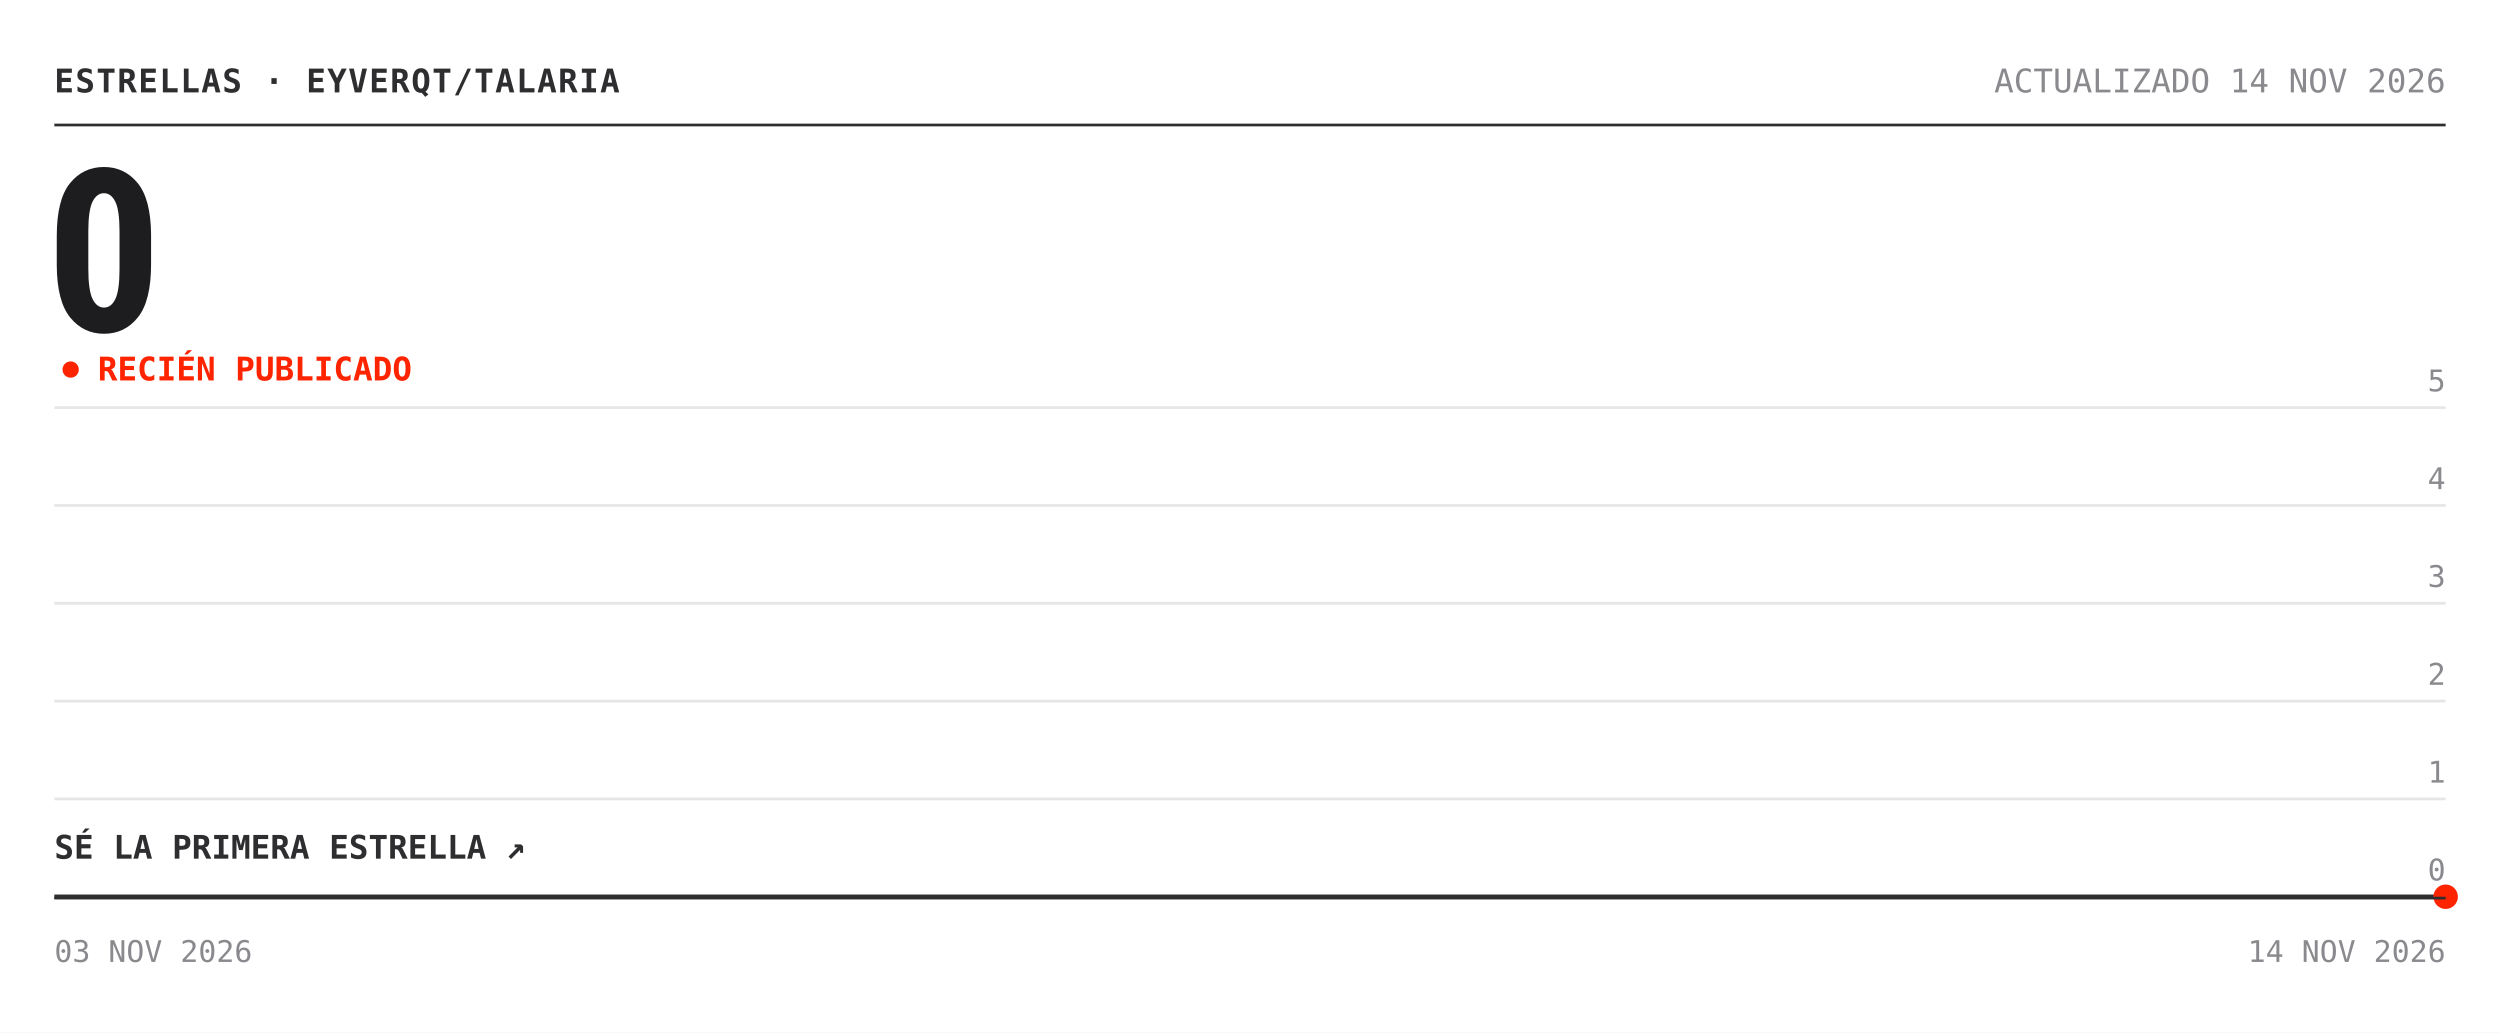
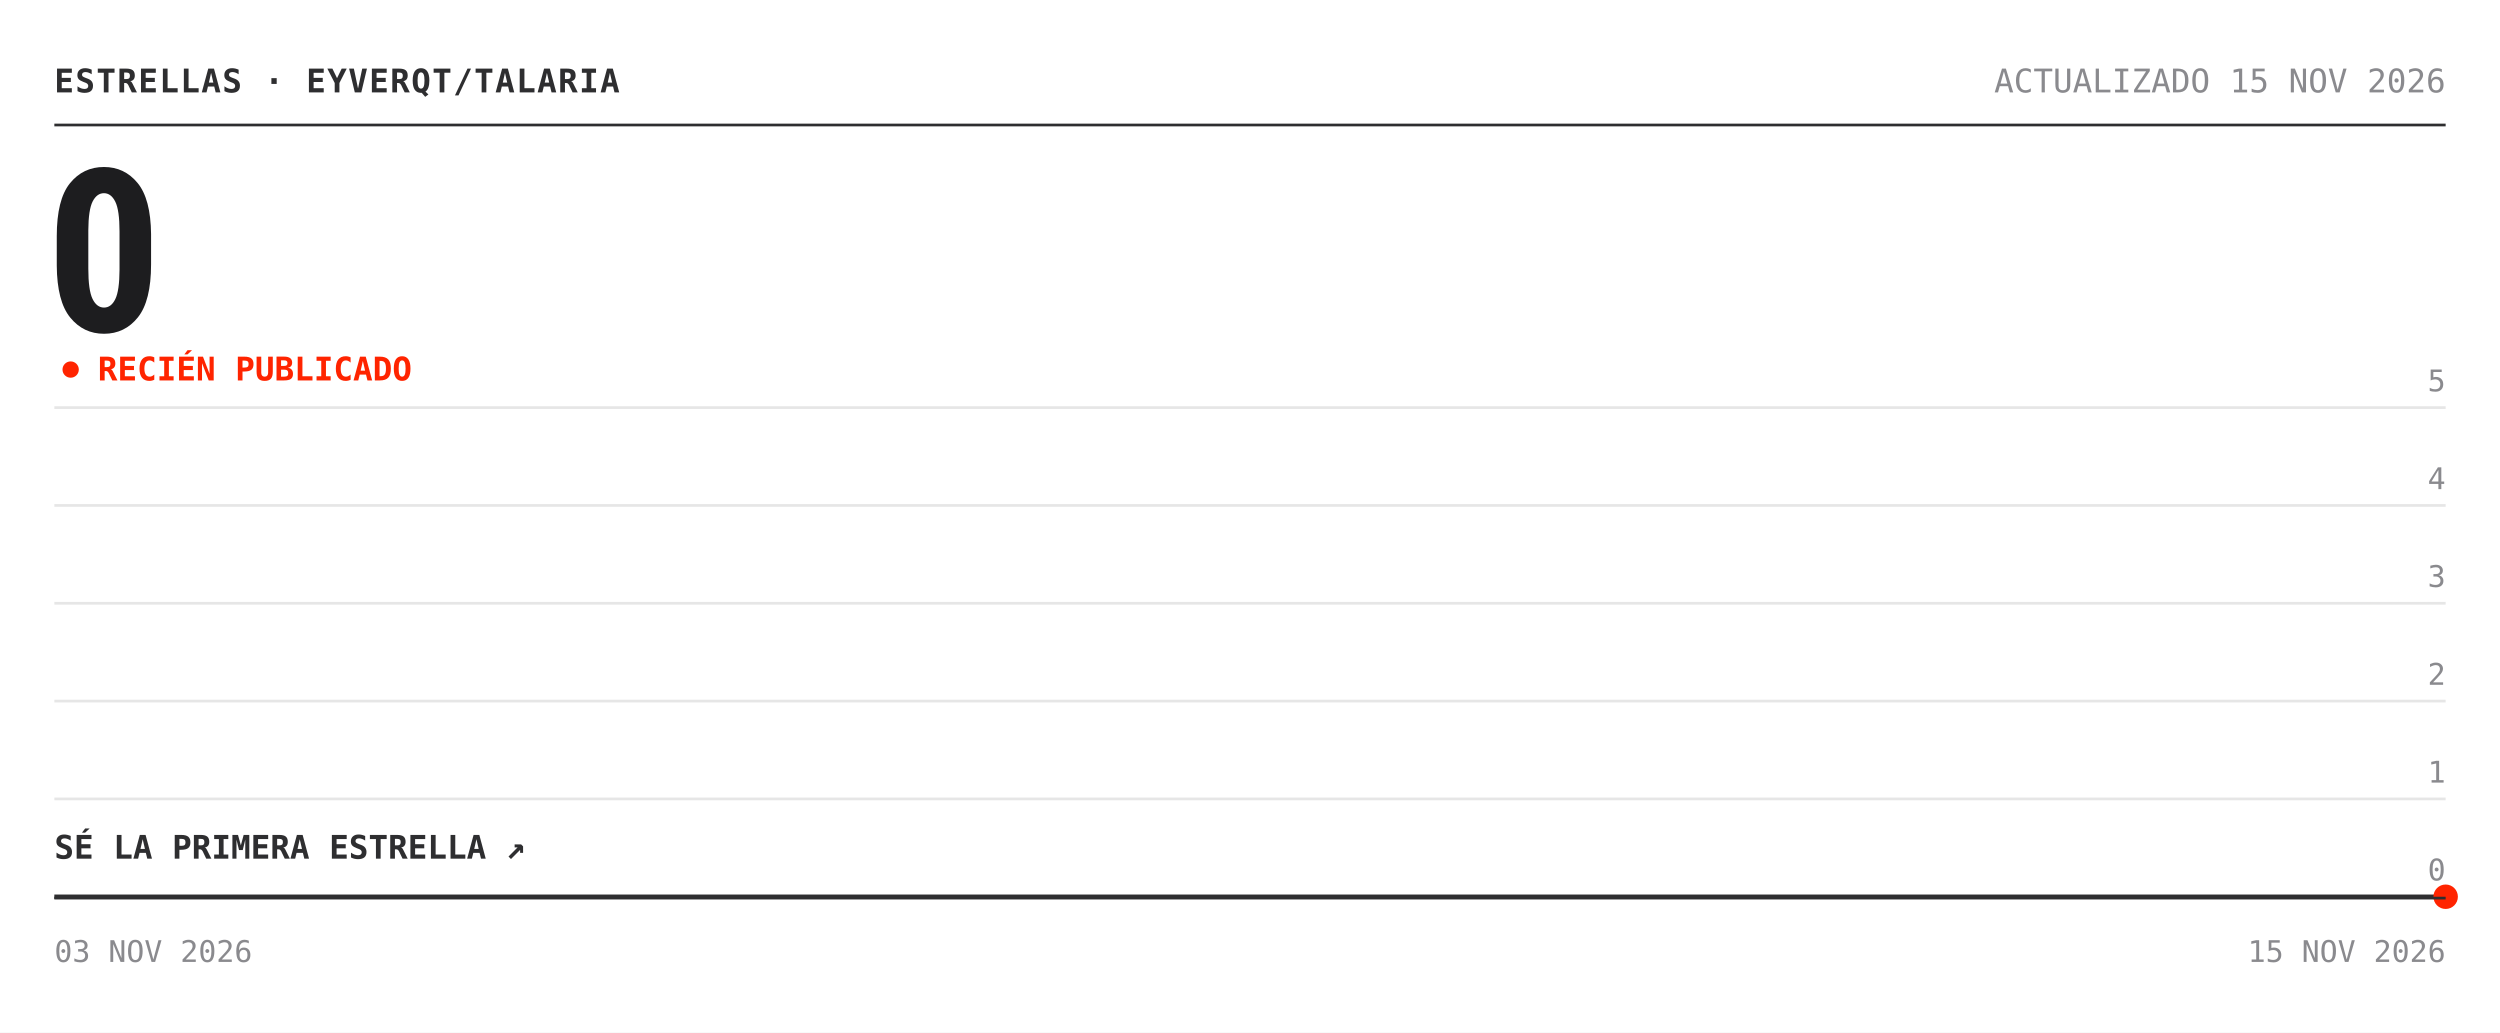
<svg xmlns="http://www.w3.org/2000/svg" width="920" height="380" viewBox="0 0 920 380" role="img" aria-label="Estrellas de eyverqt/talaria: 0">
  <rect width="920" height="380" fill="#ffffff" />
  <text x="20" y="34" font-family="'Chivo Mono', ui-monospace, 'SFMono-Regular', Menlo, Consolas, monospace" font-size="12" font-weight="700" fill="#2e2e30" letter-spacing=".5">ESTRELLAS · EYVERQT/TALARIA</text>
-   <text x="900" y="34" font-family="'Chivo Mono', ui-monospace, 'SFMono-Regular', Menlo, Consolas, monospace" font-size="12" fill="#8a8a8e" text-anchor="end">ACTUALIZADO 14 NOV 2026</text>
+   <text x="900" y="34" font-family="'Chivo Mono', ui-monospace, 'SFMono-Regular', Menlo, Consolas, monospace" font-size="12" fill="#8a8a8e" text-anchor="end">ACTUALIZADO 15 NOV 2026</text>
  <line x1="20" y1="46" x2="900" y2="46" stroke="#2e2e30" />
  <text x="17" y="122" font-family="'Archivo', 'Arial Narrow', 'Roboto Condensed', 'Helvetica Neue', Arial, sans-serif" font-size="84" font-weight="800" font-stretch="condensed" fill="#1d1d1f" letter-spacing="-3">0</text>
  <circle cx="26" cy="136" r="3" fill="#ff2400">
    <animate attributeName="opacity" values="1;.25;1" dur="2s" repeatCount="indefinite" />
  </circle>
  <text x="36" y="140" font-family="'Chivo Mono', ui-monospace, 'SFMono-Regular', Menlo, Consolas, monospace" font-size="12" font-weight="700" fill="#ff2400">RECIÉN PUBLICADO</text>
  <line x1="20" y1="330.0" x2="900" y2="330.0" stroke="#e6e6e6" />
  <text x="900" y="324.0" font-family="'Chivo Mono', ui-monospace, 'SFMono-Regular', Menlo, Consolas, monospace" font-size="11" fill="#8a8a8e" text-anchor="end">0</text>
  <line x1="20" y1="294.0" x2="900" y2="294.0" stroke="#e6e6e6" />
  <text x="900" y="288.0" font-family="'Chivo Mono', ui-monospace, 'SFMono-Regular', Menlo, Consolas, monospace" font-size="11" fill="#8a8a8e" text-anchor="end">1</text>
  <line x1="20" y1="258.0" x2="900" y2="258.0" stroke="#e6e6e6" />
  <text x="900" y="252.0" font-family="'Chivo Mono', ui-monospace, 'SFMono-Regular', Menlo, Consolas, monospace" font-size="11" fill="#8a8a8e" text-anchor="end">2</text>
  <line x1="20" y1="222.0" x2="900" y2="222.0" stroke="#e6e6e6" />
  <text x="900" y="216.0" font-family="'Chivo Mono', ui-monospace, 'SFMono-Regular', Menlo, Consolas, monospace" font-size="11" fill="#8a8a8e" text-anchor="end">3</text>
  <line x1="20" y1="186.0" x2="900" y2="186.0" stroke="#e6e6e6" />
  <text x="900" y="180.0" font-family="'Chivo Mono', ui-monospace, 'SFMono-Regular', Menlo, Consolas, monospace" font-size="11" fill="#8a8a8e" text-anchor="end">4</text>
  <line x1="20" y1="150.0" x2="900" y2="150.0" stroke="#e6e6e6" />
  <text x="900" y="144.0" font-family="'Chivo Mono', ui-monospace, 'SFMono-Regular', Menlo, Consolas, monospace" font-size="11" fill="#8a8a8e" text-anchor="end">5</text>
  <polygon points="20.0,330.0 900.0,330.0 900.0,330.0 20.0,330.0" fill="#ff2400" fill-opacity=".05" />
  <polyline points="20.0,330.0 900.0,330.0" fill="none" stroke="#2e2e30" stroke-width="1.6" stroke-linejoin="round" />
  <circle cx="900.0" cy="330.0" r="4.5" fill="#ff2400" />
  <text x="20" y="316.0" font-family="'Chivo Mono', ui-monospace, 'SFMono-Regular', Menlo, Consolas, monospace" font-size="12" font-weight="700" fill="#2e2e30">SÉ LA PRIMERA ESTRELLA ↗</text>
  <line x1="20" y1="330.5" x2="900" y2="330.5" stroke="#2e2e30" />
  <text x="20" y="354" font-family="'Chivo Mono', ui-monospace, 'SFMono-Regular', Menlo, Consolas, monospace" font-size="11" fill="#8a8a8e">03 NOV 2026</text>
-   <text x="900" y="354" font-family="'Chivo Mono', ui-monospace, 'SFMono-Regular', Menlo, Consolas, monospace" font-size="11" fill="#8a8a8e" text-anchor="end">14 NOV 2026</text>
+   <text x="900" y="354" font-family="'Chivo Mono', ui-monospace, 'SFMono-Regular', Menlo, Consolas, monospace" font-size="11" fill="#8a8a8e" text-anchor="end">15 NOV 2026</text>
</svg>
